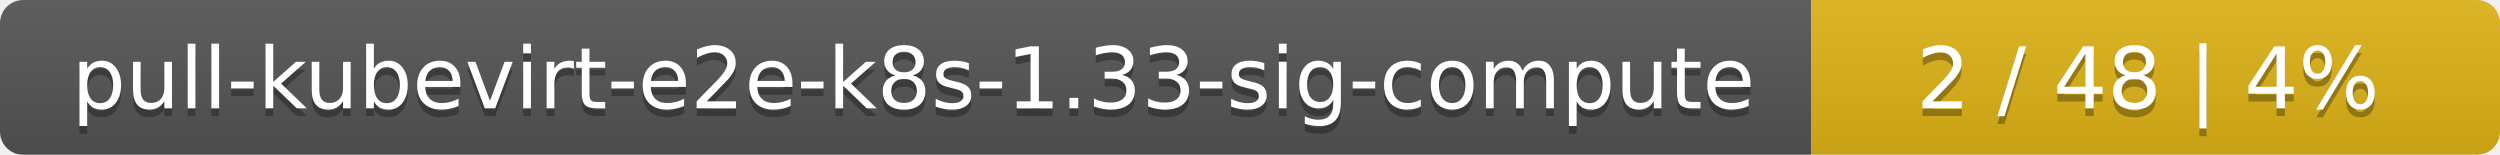
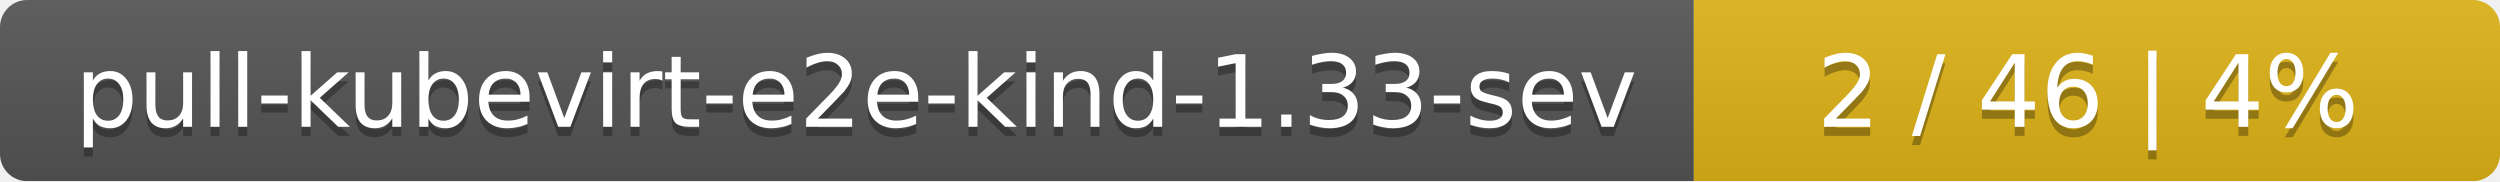
- <svg xmlns="http://www.w3.org/2000/svg" width="323" height="20">
+ <svg xmlns="http://www.w3.org/2000/svg" width="276" height="20">
  <linearGradient id="smooth" x2="0" y2="100%">
    <stop offset="0" stop-color="#bbb" stop-opacity=".1" />
    <stop offset="1" stop-opacity=".1" />
  </linearGradient>
  <mask id="round">
-     <rect width="323" height="20" rx="3" fill="#fff" />
+     <rect width="276" height="20" rx="3" fill="#fff" />
  </mask>
  <g mask="url(#round)">
-     <rect width="234" height="20" fill="#555" />
-     <rect x="234" width="89" height="20" fill="#dfb317" />
-     <rect width="323" height="20" fill="url(#smooth)" />
+     <rect width="187" height="20" fill="#555" />
+     <rect x="187" width="89" height="20" fill="#dfb317" />
+     <rect width="276" height="20" fill="url(#smooth)" />
  </g>
  <g fill="#fff" text-anchor="middle" font-family="DejaVu Sans,Verdana,Geneva,sans-serif" font-size="11">
-     <text x="118" y="15" fill="#010101" fill-opacity=".3">pull-kubevirt-e2e-k8s-1.33-sig-compute</text>
-     <text x="118" y="14">pull-kubevirt-e2e-k8s-1.33-sig-compute</text>
-     <text x="277.5" y="15" fill="#010101" fill-opacity=".3">2 / 48    |    4%</text>
-     <text x="277.5" y="14">2 / 48    |    4%</text>
+     <text x="94.5" y="15" fill="#010101" fill-opacity=".3">pull-kubevirt-e2e-kind-1.33-sev</text>
+     <text x="94.5" y="14">pull-kubevirt-e2e-kind-1.33-sev</text>
+     <text x="230.5" y="15" fill="#010101" fill-opacity=".3">2 / 46    |    4%</text>
+     <text x="230.5" y="14">2 / 46    |    4%</text>
  </g>
</svg>
